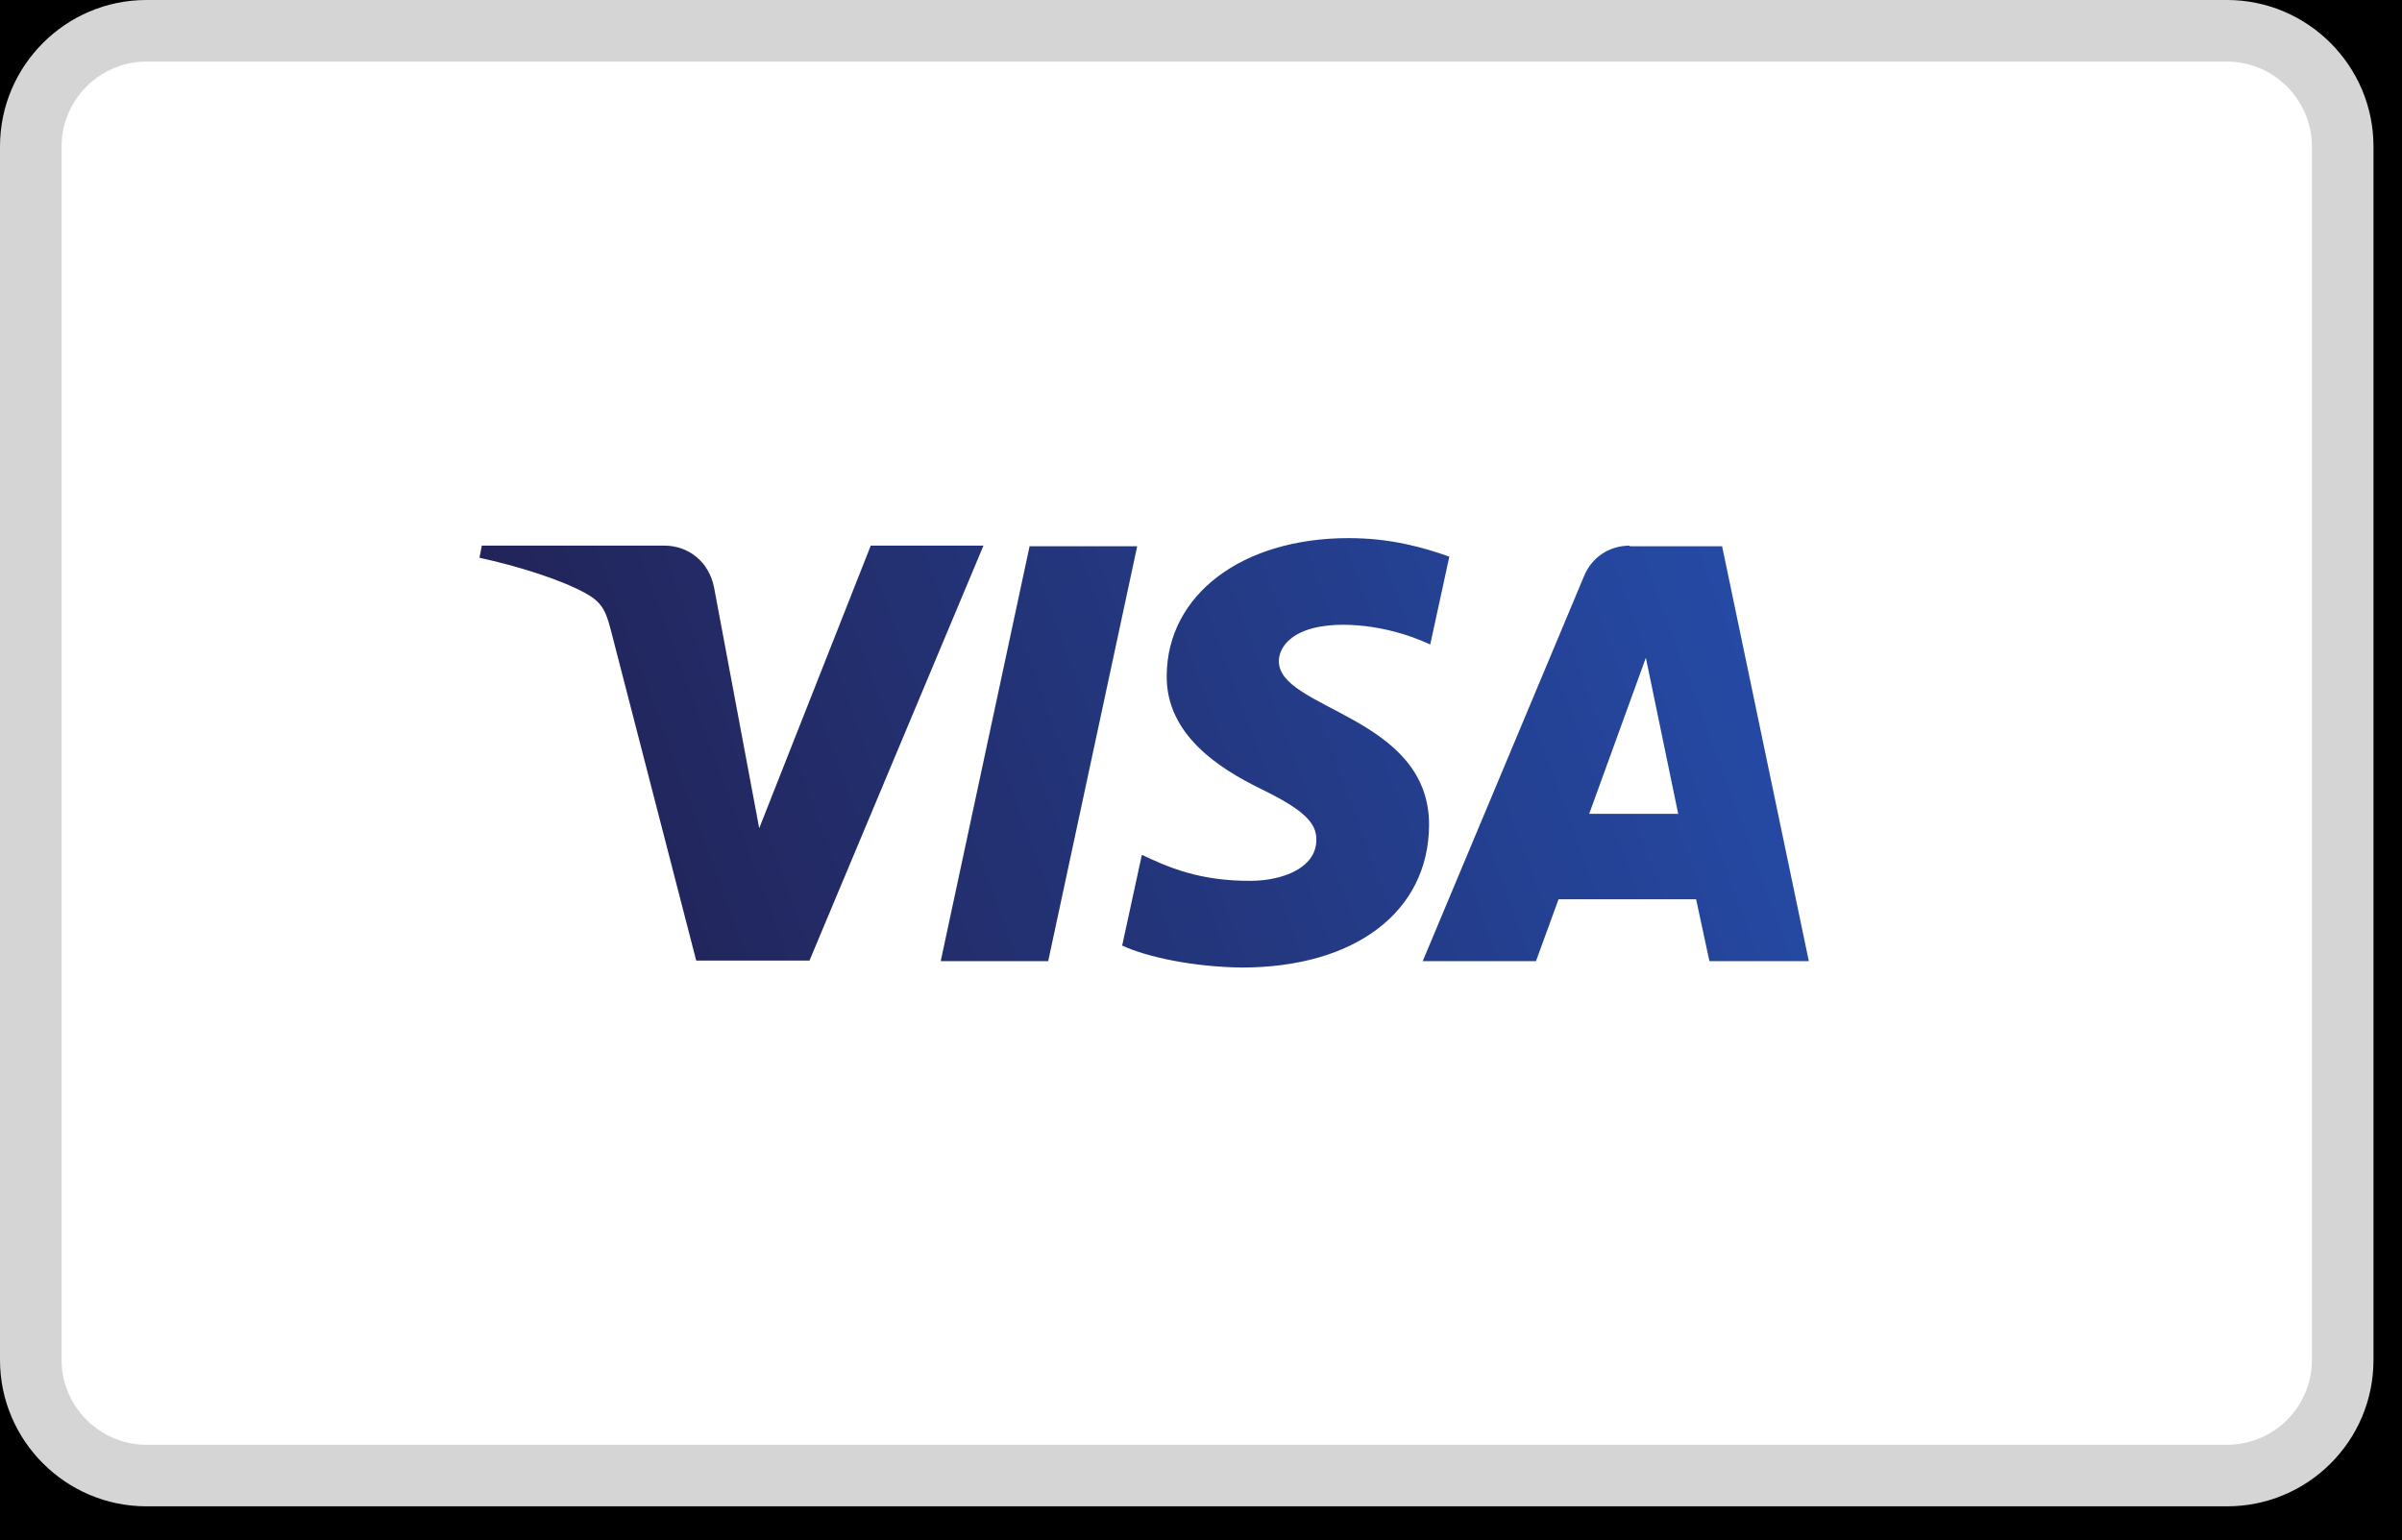
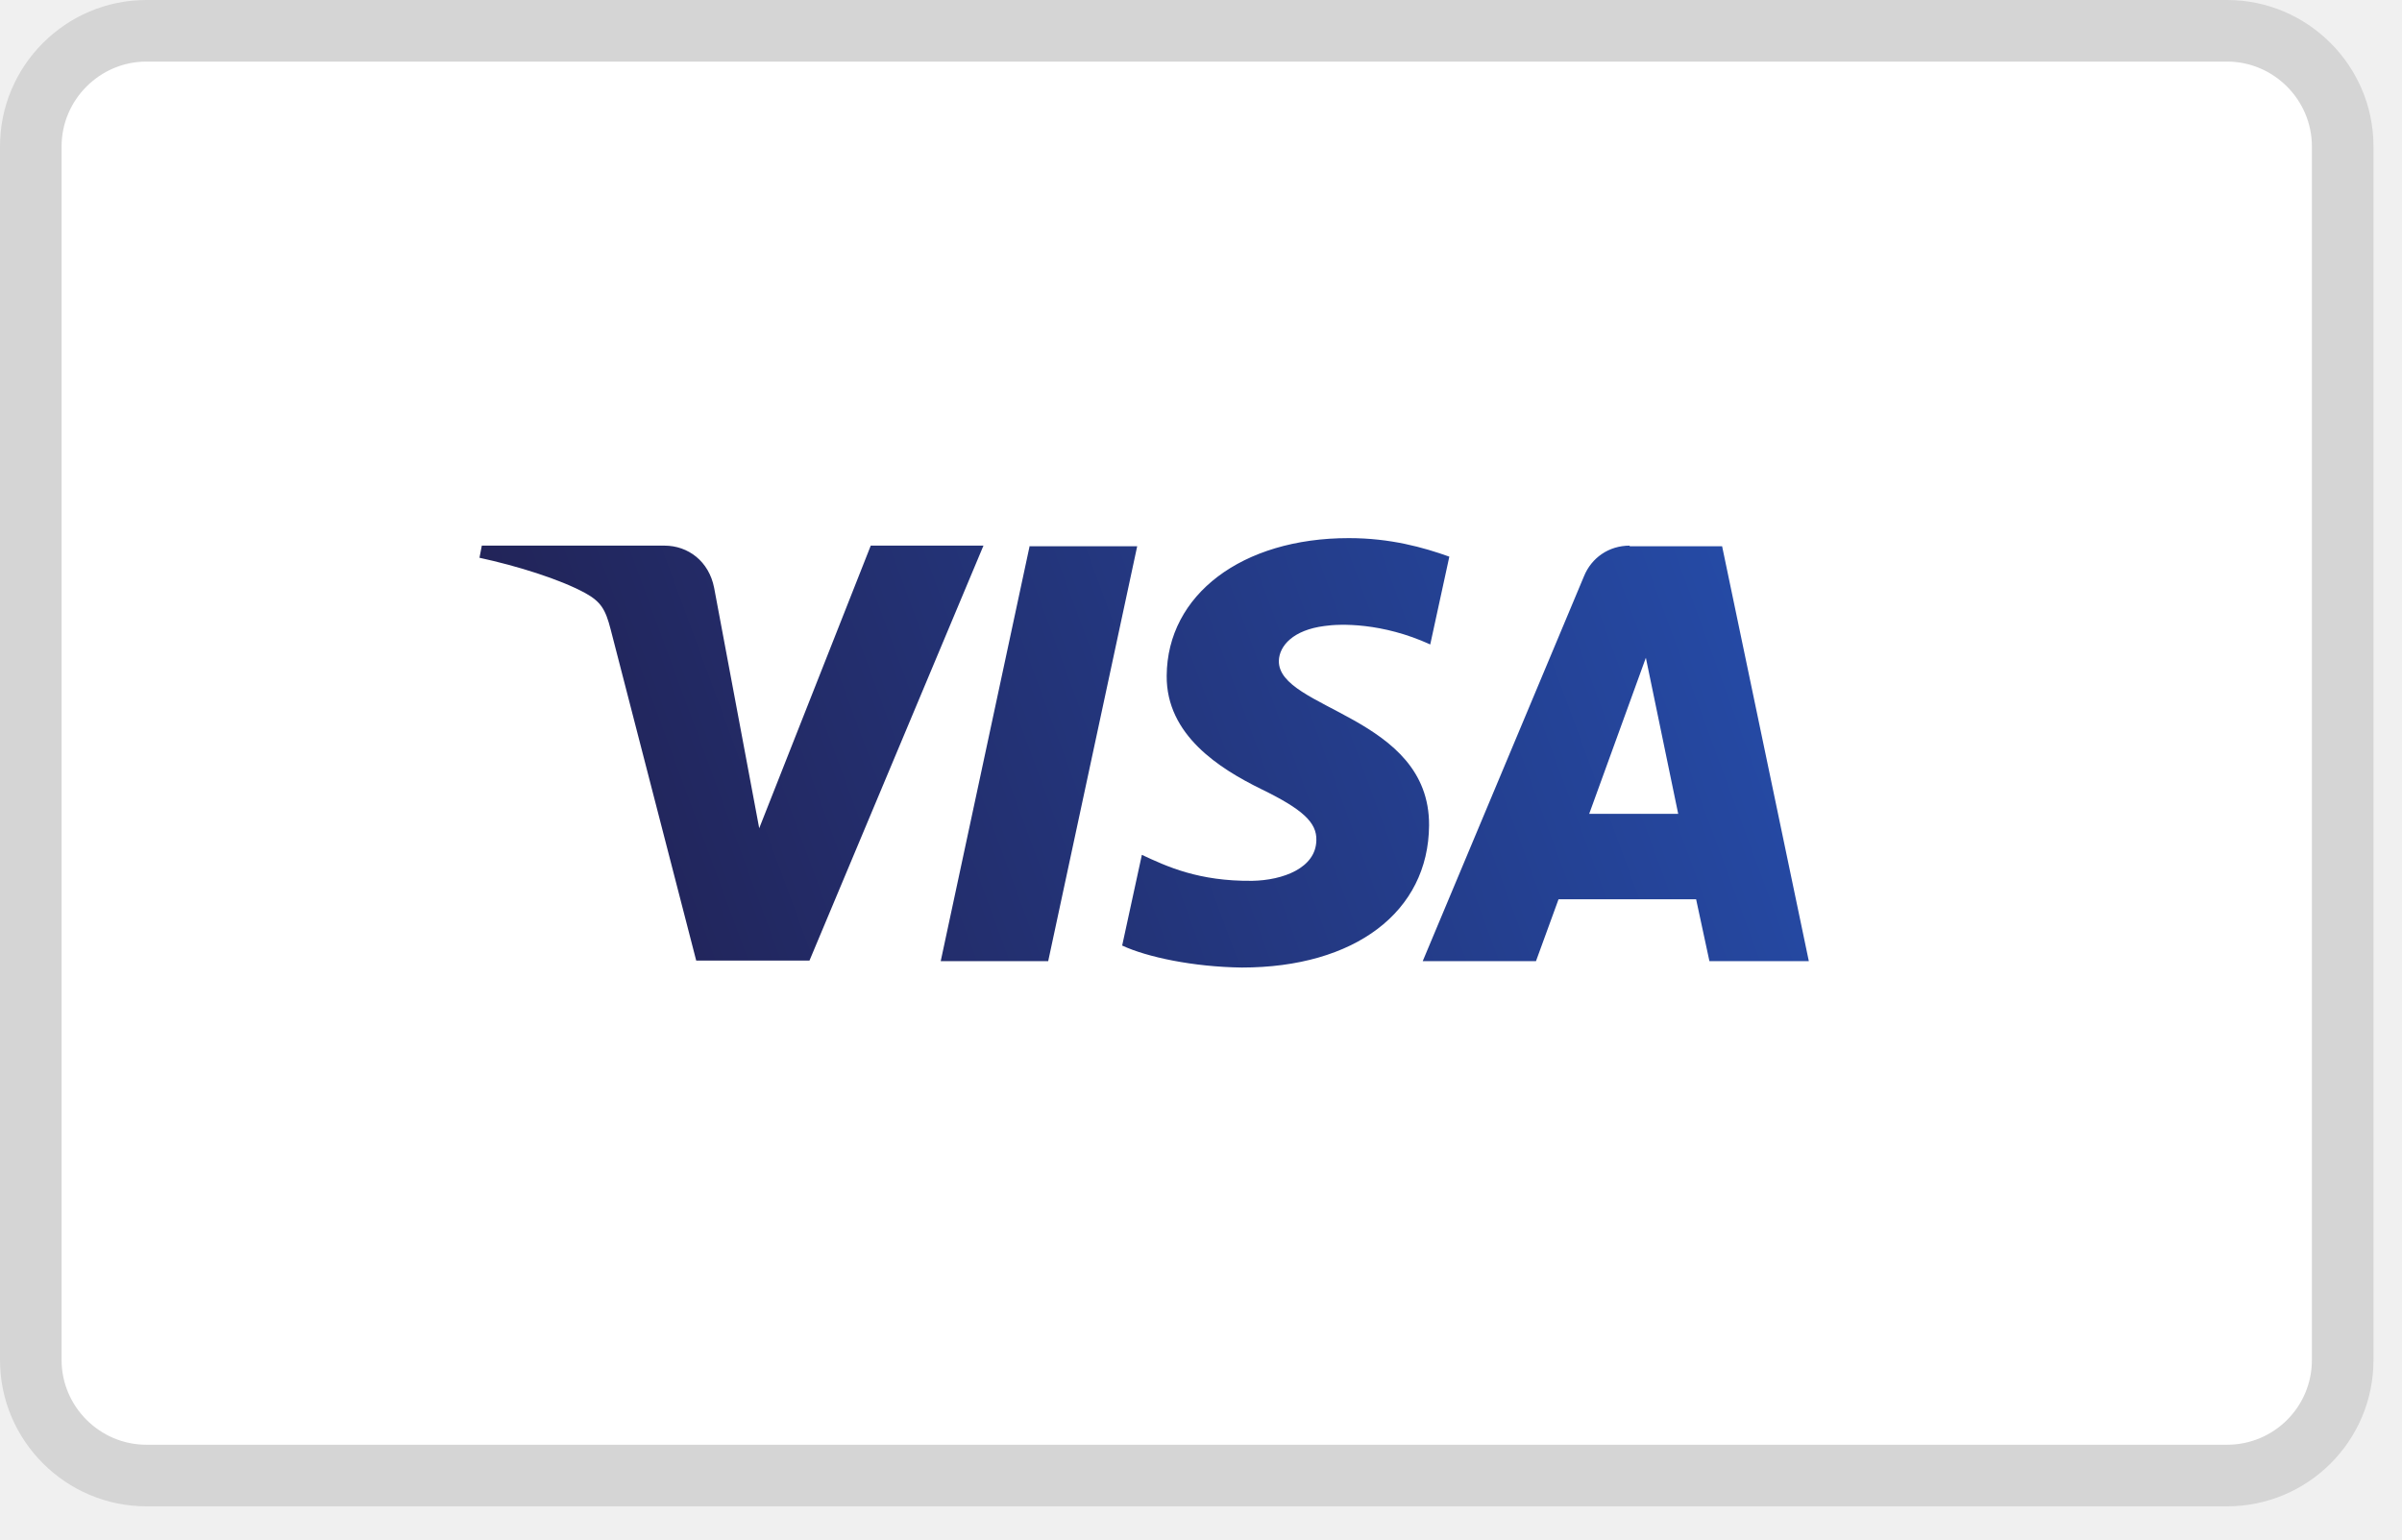
<svg xmlns="http://www.w3.org/2000/svg" width="39" height="25" viewBox="0 0 39 25" fill="none">
-   <rect width="39" height="25" fill="#232323" />
  <g id="footer">
-     <rect x="-226.573" y="-1131.27" width="1479" height="1793" rx="4.5" stroke="#232323" stroke-dasharray="10 5" />
    <g id="Property 1=Seltzer">
-       <rect width="1440" height="459" transform="translate(-207.073 -403.77)" fill="black" />
      <g id="Frame 583">
-         <rect width="1440" height="66" transform="translate(-207.073 -10.7695)" fill="black" />
        <g id="Frame 615">
          <g id="container">
            <g id="Frame 585">
              <g id="Frame 556">
                <g id="Group">
                  <g id="Group_2">
                    <path id="Vector" d="M36.16 23.96H2.377C1.345 23.96 0.5 23.116 0.5 22.084V2.377C0.5 1.345 1.345 0.5 2.377 0.5H36.16C37.192 0.5 38.037 1.345 38.037 2.377V22.084C38.037 23.125 37.192 23.96 36.16 23.96Z" fill="white" />
                    <path id="Vector (Stroke)" fill-rule="evenodd" clip-rule="evenodd" d="M2.377 1C1.621 1 1 1.621 1 2.377V22.084C1 22.84 1.621 23.46 2.377 23.46H36.16C36.918 23.46 37.537 22.848 37.537 22.084V2.377C37.537 1.621 36.916 1 36.16 1H2.377ZM0 2.377C0 1.068 1.068 0 2.377 0H36.16C37.468 0 38.537 1.068 38.537 2.377V22.084C38.537 23.403 37.467 24.46 36.16 24.46H2.377C1.068 24.46 0 23.392 0 22.084V2.377Z" fill="#D5D5D5" />
                  </g>
                  <g id="Group_3">
                    <g id="Clip path group">
                      <mask id="mask0_1677_9282" style="mask-type:luminance" maskUnits="userSpaceOnUse" x="7" y="8" width="23" height="8">
                        <g id="SVGID_00000075157109763897202000000005671085066837303691_">
                          <path id="Vector_2" d="M18.943 10.972C18.934 11.938 19.806 12.483 20.473 12.811C21.148 13.139 21.383 13.355 21.373 13.646C21.364 14.097 20.829 14.294 20.332 14.303C19.459 14.312 18.943 14.069 18.54 13.881L18.22 15.354C18.624 15.542 19.375 15.701 20.163 15.711C21.993 15.711 23.194 14.81 23.203 13.402C23.213 11.619 20.745 11.525 20.764 10.728C20.773 10.484 20.998 10.23 21.505 10.165C21.758 10.127 22.443 10.108 23.222 10.465L23.532 9.039C23.11 8.888 22.575 8.738 21.899 8.738C20.163 8.738 18.952 9.658 18.943 10.972ZM26.46 8.86C26.122 8.86 25.84 9.057 25.718 9.358L23.1 15.607H24.939L25.305 14.603H27.539L27.755 15.607H29.369L27.961 8.87H26.46M26.723 10.681L27.248 13.215H25.803L26.723 10.681ZM16.719 8.86L15.274 15.607H17.019L18.464 8.87H16.719M14.138 8.86L12.327 13.449L11.595 9.545C11.511 9.114 11.173 8.86 10.788 8.86H7.823L7.785 9.057C8.395 9.189 9.09 9.405 9.502 9.63C9.756 9.771 9.831 9.893 9.915 10.221L11.304 15.598H13.143L15.968 8.86H14.138Z" fill="white" />
                        </g>
                      </mask>
                      <g mask="url(#mask0_1677_9282)">
                        <g id="g10269">
                          <g id="g10275">
                            <path id="path10283" d="M5.514 9.574L26.778 1.738L31.621 14.876L10.356 22.712" fill="url(#paint0_linear_1677_9282)" />
                          </g>
                        </g>
                      </g>
                    </g>
                  </g>
                </g>
              </g>
            </g>
          </g>
        </g>
      </g>
    </g>
  </g>
  <defs>
    <linearGradient id="paint0_linear_1677_9282" x1="9.729" y1="15.483" x2="27.918" y2="8.785" gradientUnits="userSpaceOnUse">
      <stop stop-color="#222357" />
      <stop offset="1" stop-color="#254AA5" />
    </linearGradient>
  </defs>
</svg>
